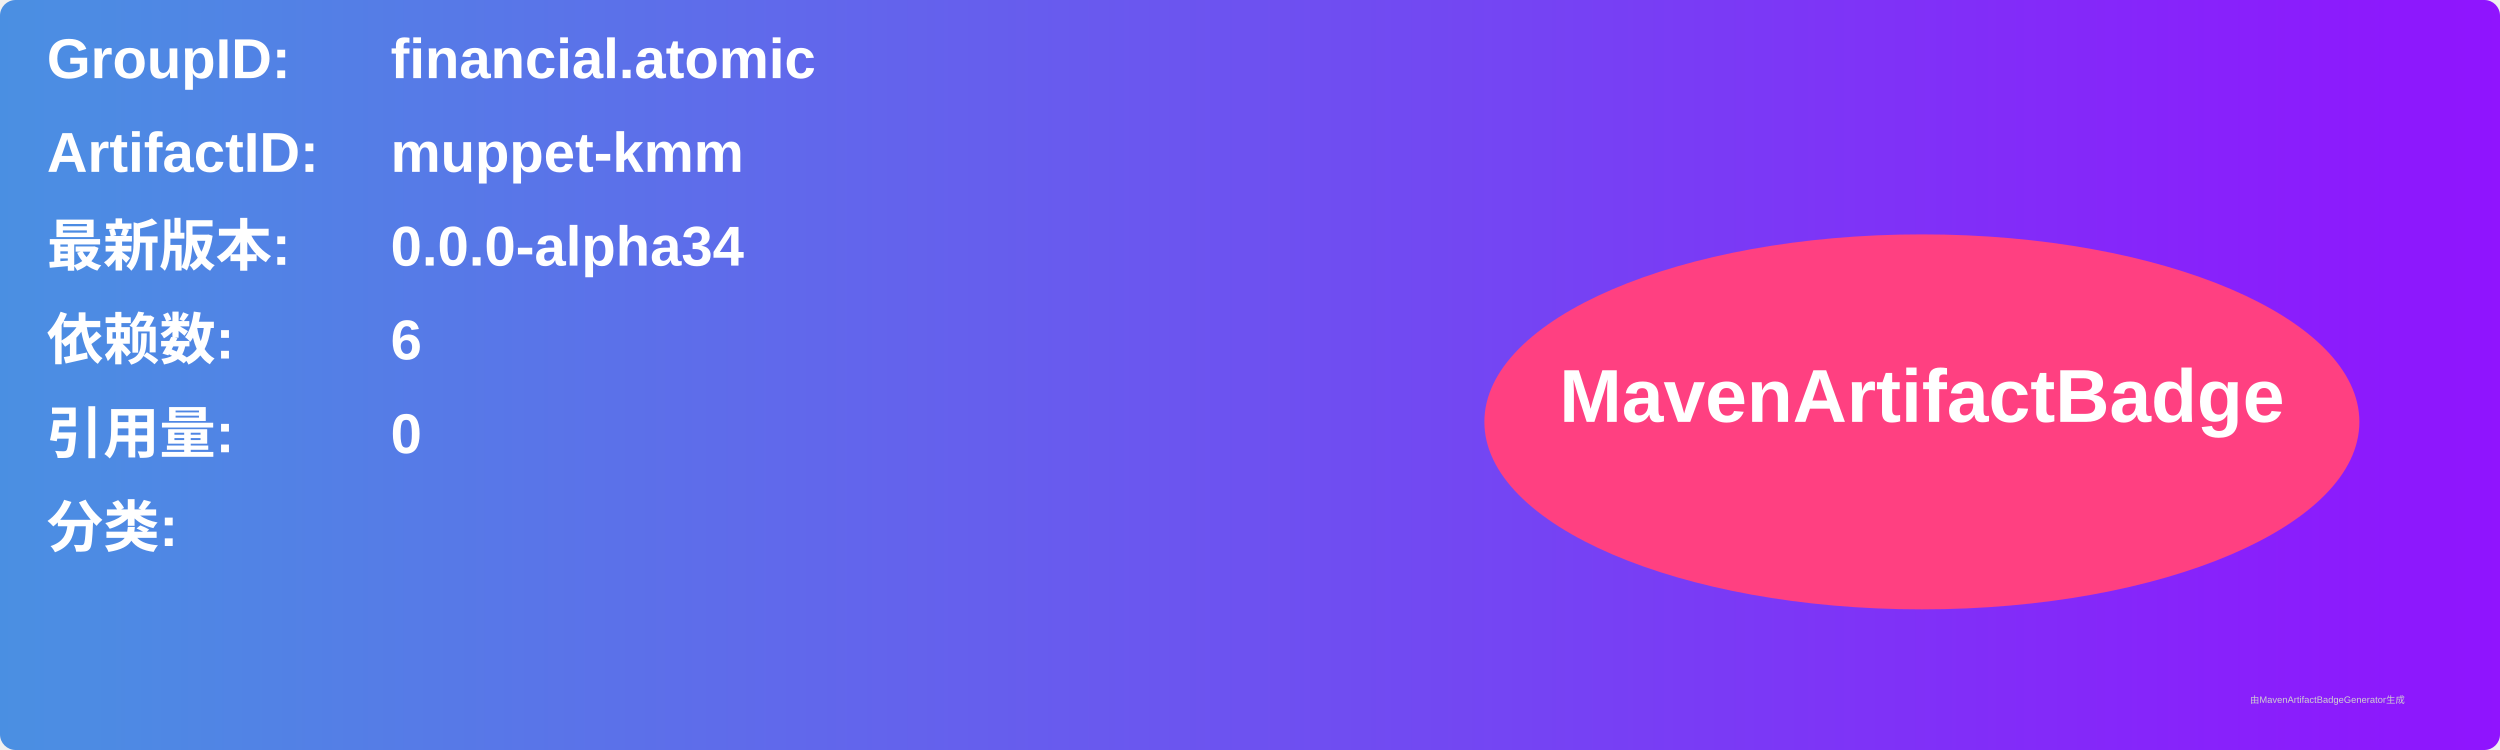
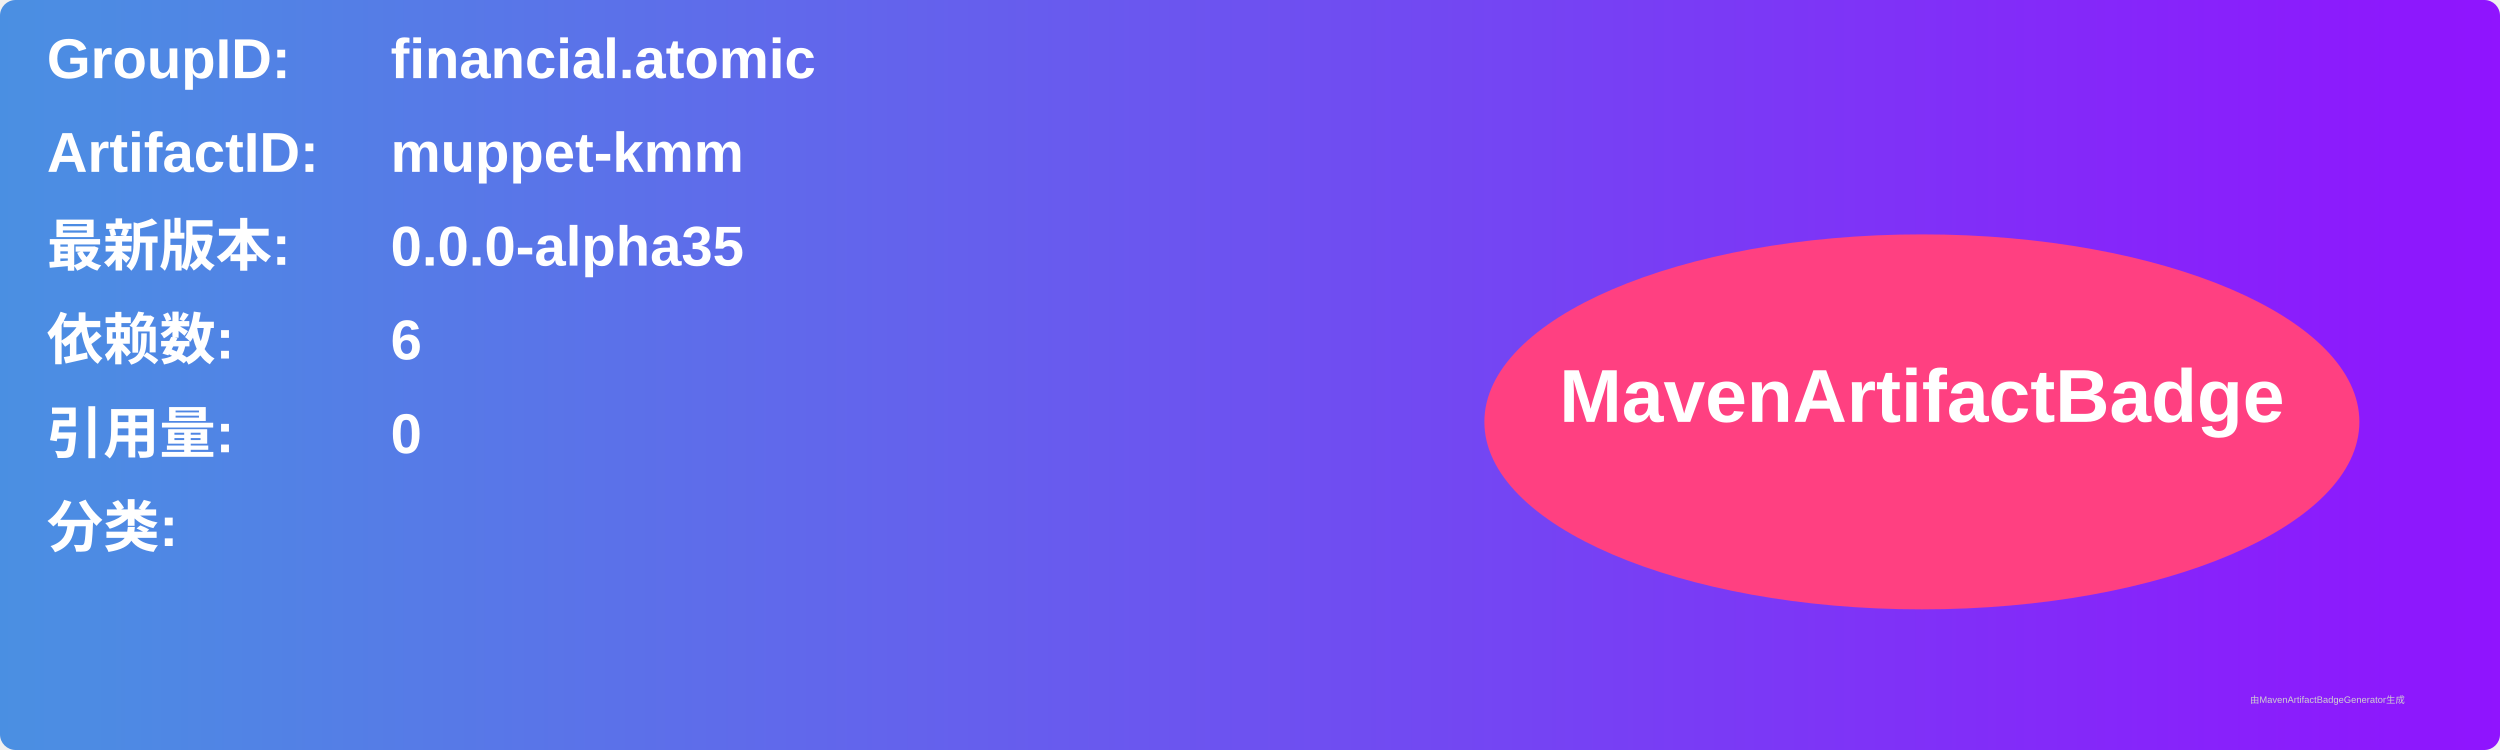
<svg xmlns="http://www.w3.org/2000/svg" width="800" height="240" viewBox="0 0 800 240">
  <linearGradient id="grad" x1="0%" y1="0%" x2="100%" y2="0%">
    <stop offset="0%" stop-color="#4a90e2" />
    <stop offset="100%" stop-color="#9013fe" />
  </linearGradient>
  <rect width="100%" height="100%" rx="5" ry="5" fill="url(#grad)" />
  <g transform="translate(15, 15)">
    <text x="0" y="10" font-family="Arial" font-size="18" fill="white" font-weight="bold" width="260">GroupID:</text>
    <text x="110" y="10" font-family="Arial" font-size="18" fill="white" font-weight="bold" width="460">financial.atomic</text>
    <text x="0" y="40" font-family="Arial" font-size="18" fill="white" font-weight="bold" width="260">ArtifactID:</text>
    <text x="110" y="40" font-family="Arial" font-size="18" fill="white" font-weight="bold" width="460">muppet-kmm</text>
    <text x="0" y="70" font-family="Arial" font-size="18" fill="white" font-weight="bold">最新版本:</text>
    <text x="110" y="70" font-family="Arial" font-size="18" fill="white" font-weight="bold">
-       <tspan font-weight="bold">0.0.0-alpha34</tspan>
+       <tspan font-weight="bold">0.0.0-alpha35</tspan>
    </text>
    <text x="0" y="100" font-family="Arial" font-size="18" fill="white" font-weight="bold">依赖数: </text>
    <text x="110" y="100" font-family="Arial" font-size="18" fill="white">
      <tspan font-weight="bold">6</tspan>
    </text>
    <text x="0" y="130" font-family="Arial" font-size="18" fill="white" font-weight="bold">引用量: </text>
    <text x="110" y="130" font-family="Arial" font-size="18" fill="white">
      <tspan font-weight="bold">0</tspan>
    </text>
    <text x="0" y="160" font-family="Arial" font-size="18" fill="white" font-weight="bold">分类:</text>
    <text x="10" y="190" font-family="Arial" font-size="10" fill="white">
      <tspan font-weight="bold" />
    </text>
    <ellipse cx="600" cy="120" rx="140" ry="60" fill="#ff4081" />
    <text x="600" y="120" text-anchor="middle" font-family="Arial" font-size="24" fill="white" font-weight="bold">MavenArtifactBadge</text>
  </g>
  <text x="720" y="225" font-family="Arial" font-size="3" fill="#d0d0d0">由MavenArtifactBadgeGenerator生成</text>
</svg>
